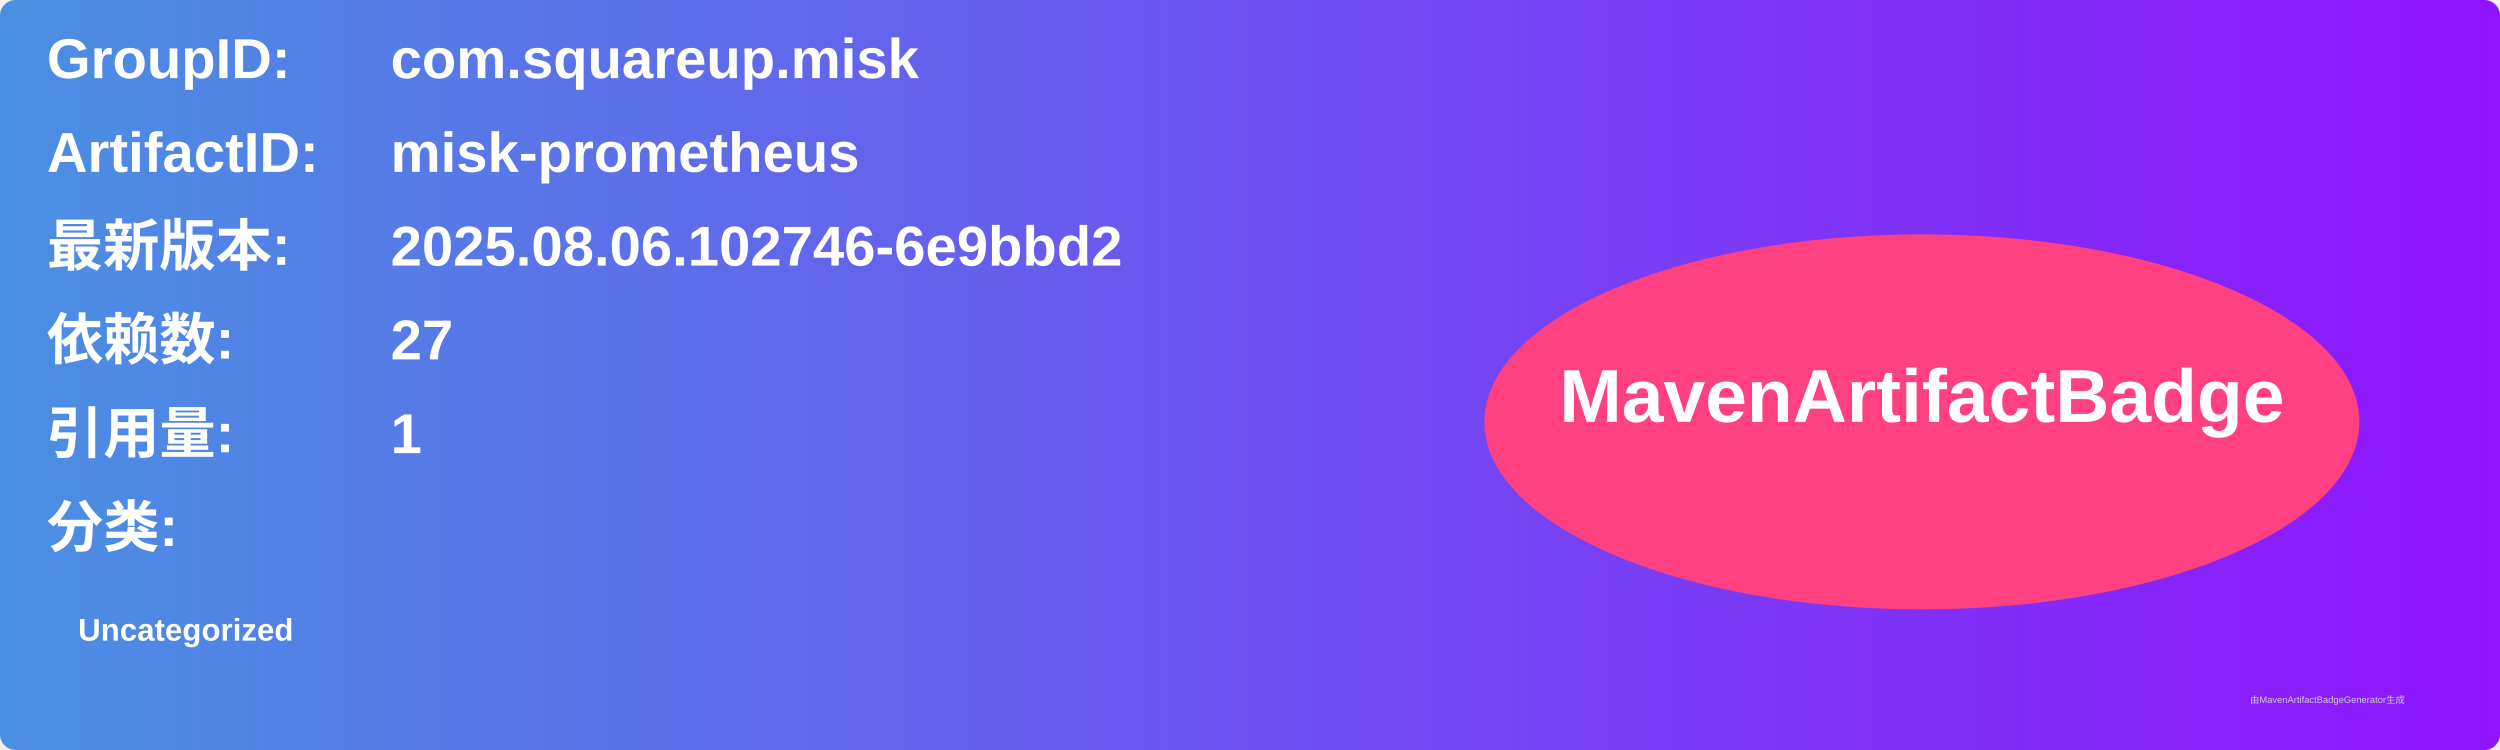
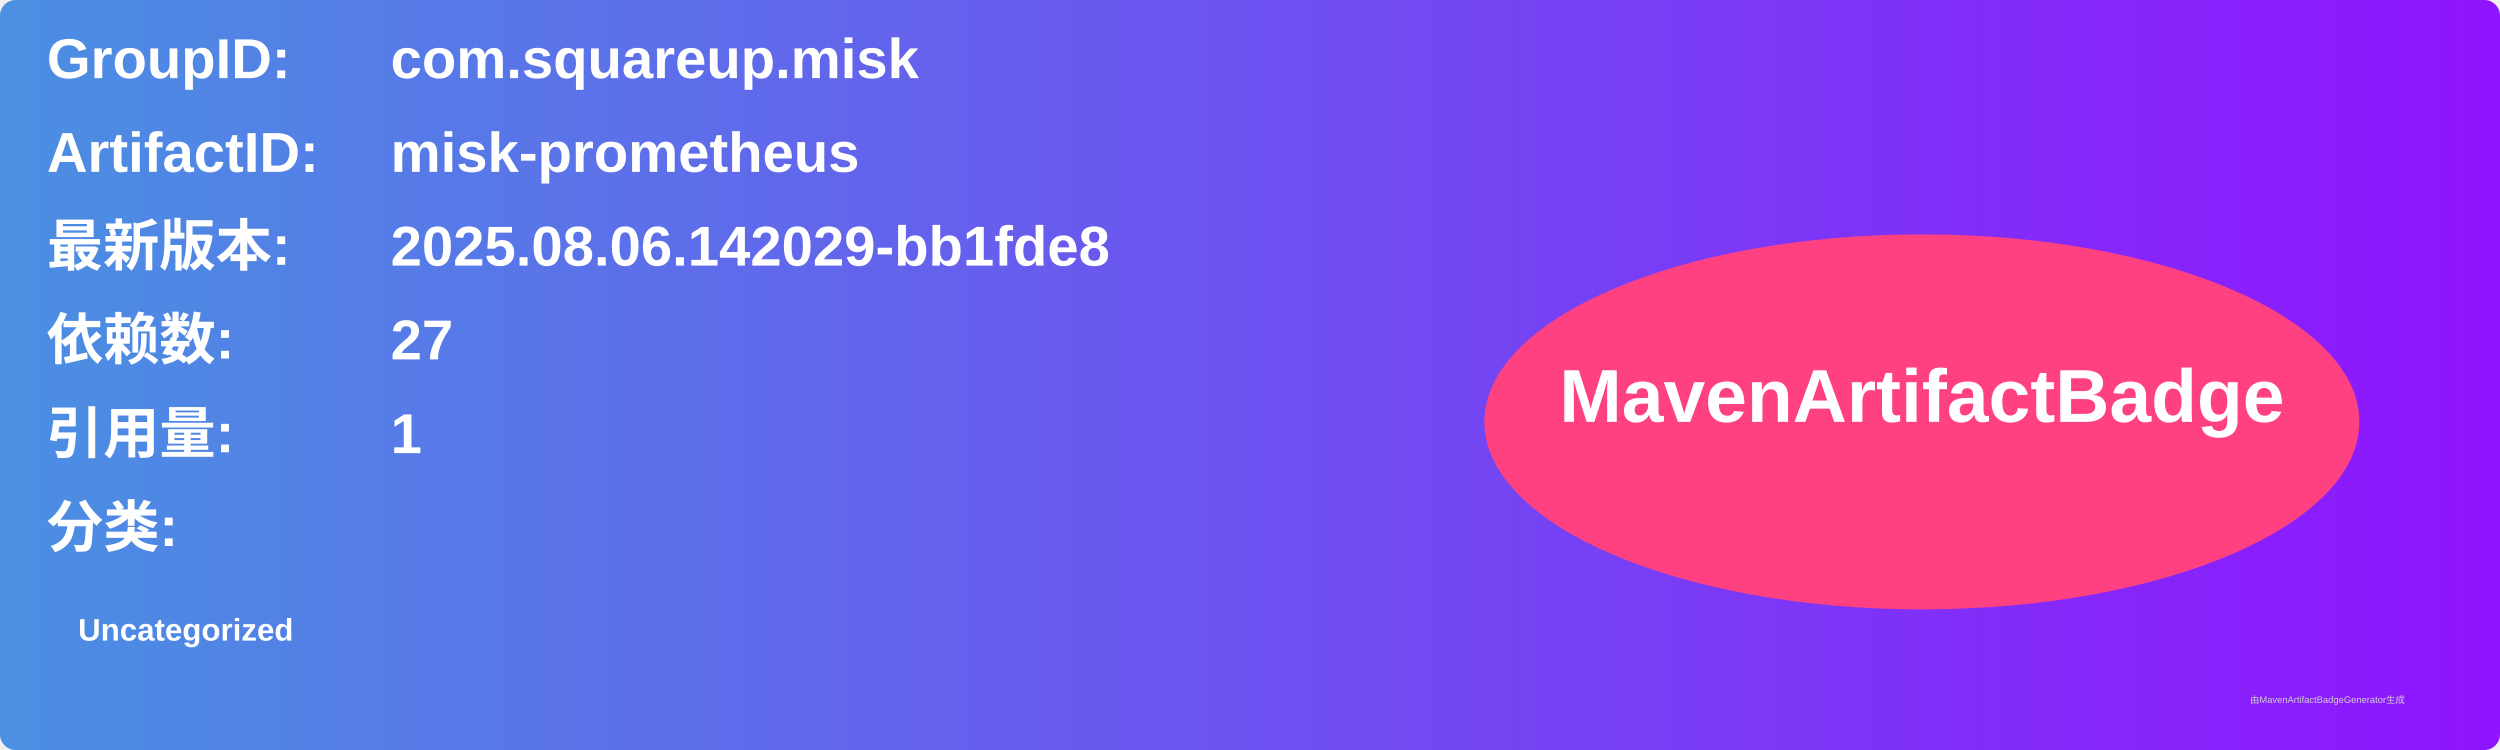
<svg xmlns="http://www.w3.org/2000/svg" width="800" height="240" viewBox="0 0 800 240">
  <linearGradient id="grad" x1="0%" y1="0%" x2="100%" y2="0%">
    <stop offset="0%" stop-color="#4a90e2" />
    <stop offset="100%" stop-color="#9013fe" />
  </linearGradient>
  <rect width="100%" height="100%" rx="5" ry="5" fill="url(#grad)" />
  <g transform="translate(15, 15)">
    <text x="0" y="10" font-family="Arial" font-size="18" fill="white" font-weight="bold" width="260">GroupID:</text>
    <text x="110" y="10" font-family="Arial" font-size="18" fill="white" font-weight="bold" width="460">com.squareup.misk</text>
    <text x="0" y="40" font-family="Arial" font-size="18" fill="white" font-weight="bold" width="260">ArtifactID:</text>
    <text x="110" y="40" font-family="Arial" font-size="18" fill="white" font-weight="bold" width="460">misk-prometheus</text>
    <text x="0" y="70" font-family="Arial" font-size="18" fill="white" font-weight="bold">最新版本:</text>
    <text x="110" y="70" font-family="Arial" font-size="18" fill="white" font-weight="bold">
-       <tspan font-weight="bold">2025.08.06.102746-6e9bbd2</tspan>
+       <tspan font-weight="bold">2025.08.06.142029-bb1fde8</tspan>
    </text>
    <text x="0" y="100" font-family="Arial" font-size="18" fill="white" font-weight="bold">依赖数: </text>
    <text x="110" y="100" font-family="Arial" font-size="18" fill="white">
      <tspan font-weight="bold">27</tspan>
    </text>
    <text x="0" y="130" font-family="Arial" font-size="18" fill="white" font-weight="bold">引用量: </text>
    <text x="110" y="130" font-family="Arial" font-size="18" fill="white">
      <tspan font-weight="bold">1</tspan>
    </text>
    <text x="0" y="160" font-family="Arial" font-size="18" fill="white" font-weight="bold">分类:</text>
    <text x="10" y="190" font-family="Arial" font-size="10" fill="white">
      <tspan font-weight="bold">Uncategorized</tspan>
    </text>
    <ellipse cx="600" cy="120" rx="140" ry="60" fill="#ff4081" />
    <text x="600" y="120" text-anchor="middle" font-family="Arial" font-size="24" fill="white" font-weight="bold">MavenArtifactBadge</text>
  </g>
  <text x="720" y="225" font-family="Arial" font-size="3" fill="#d0d0d0">由MavenArtifactBadgeGenerator生成</text>
</svg>
